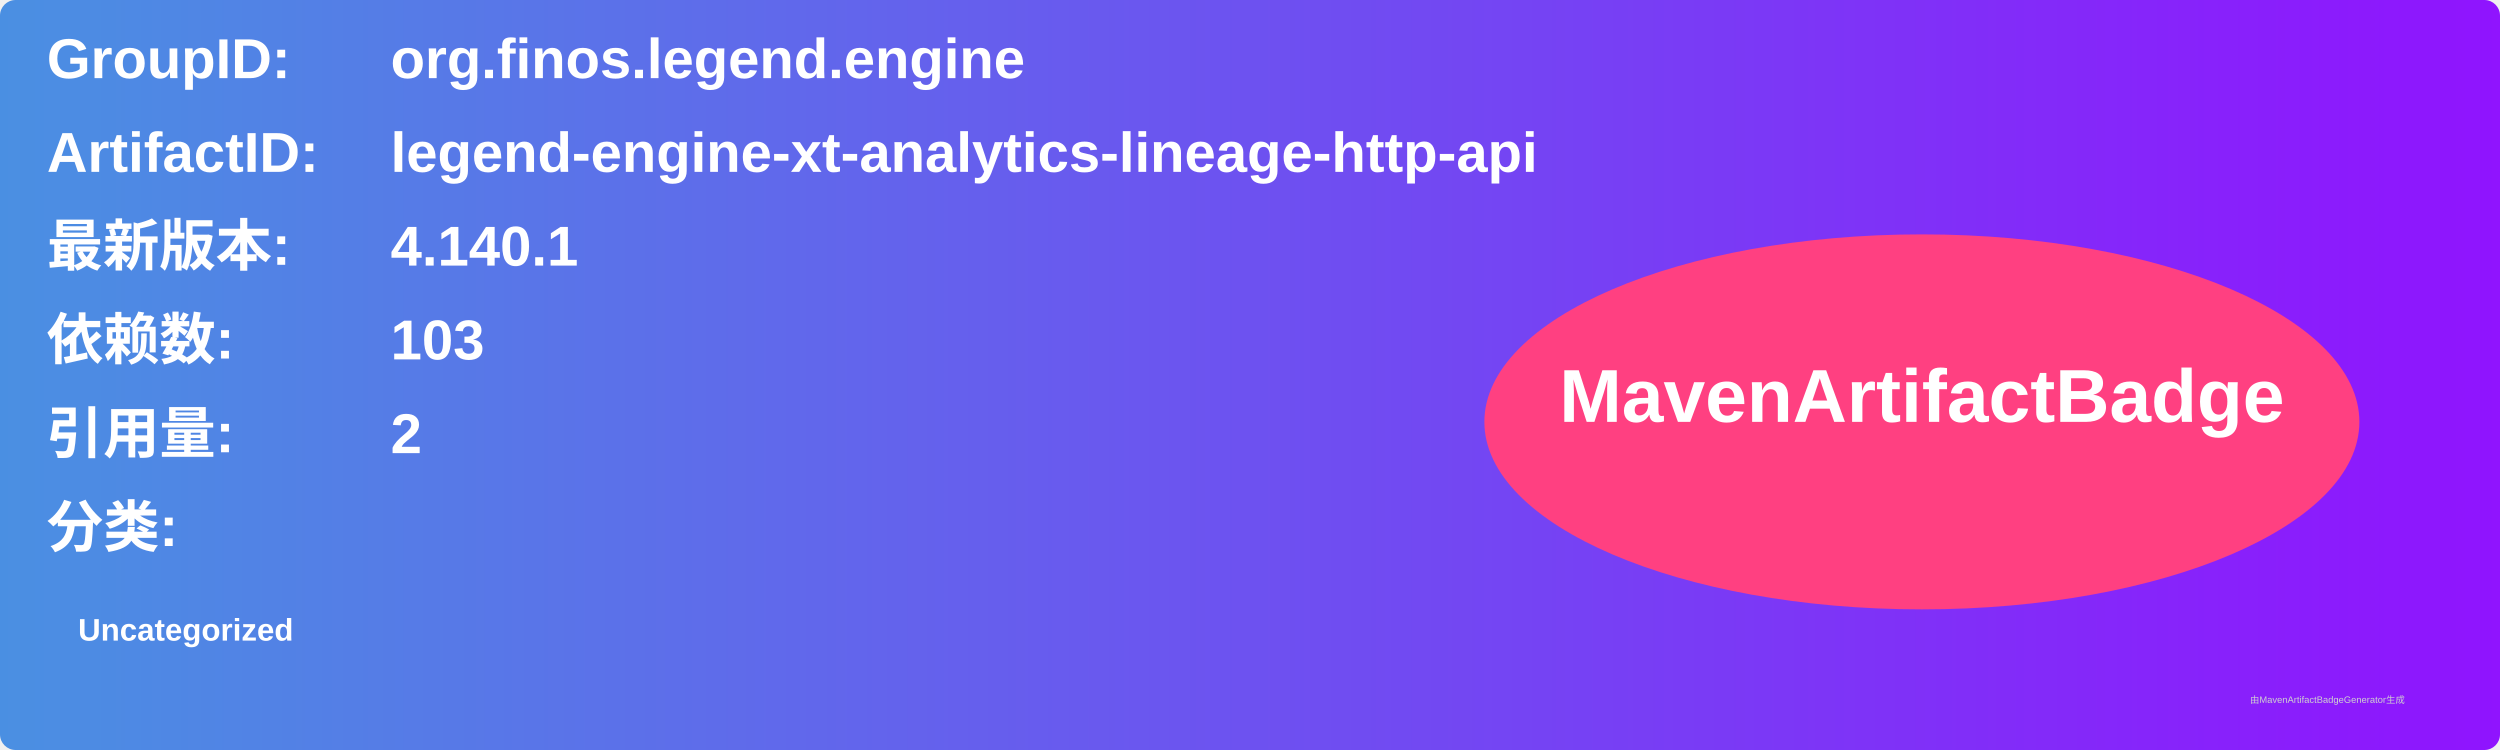
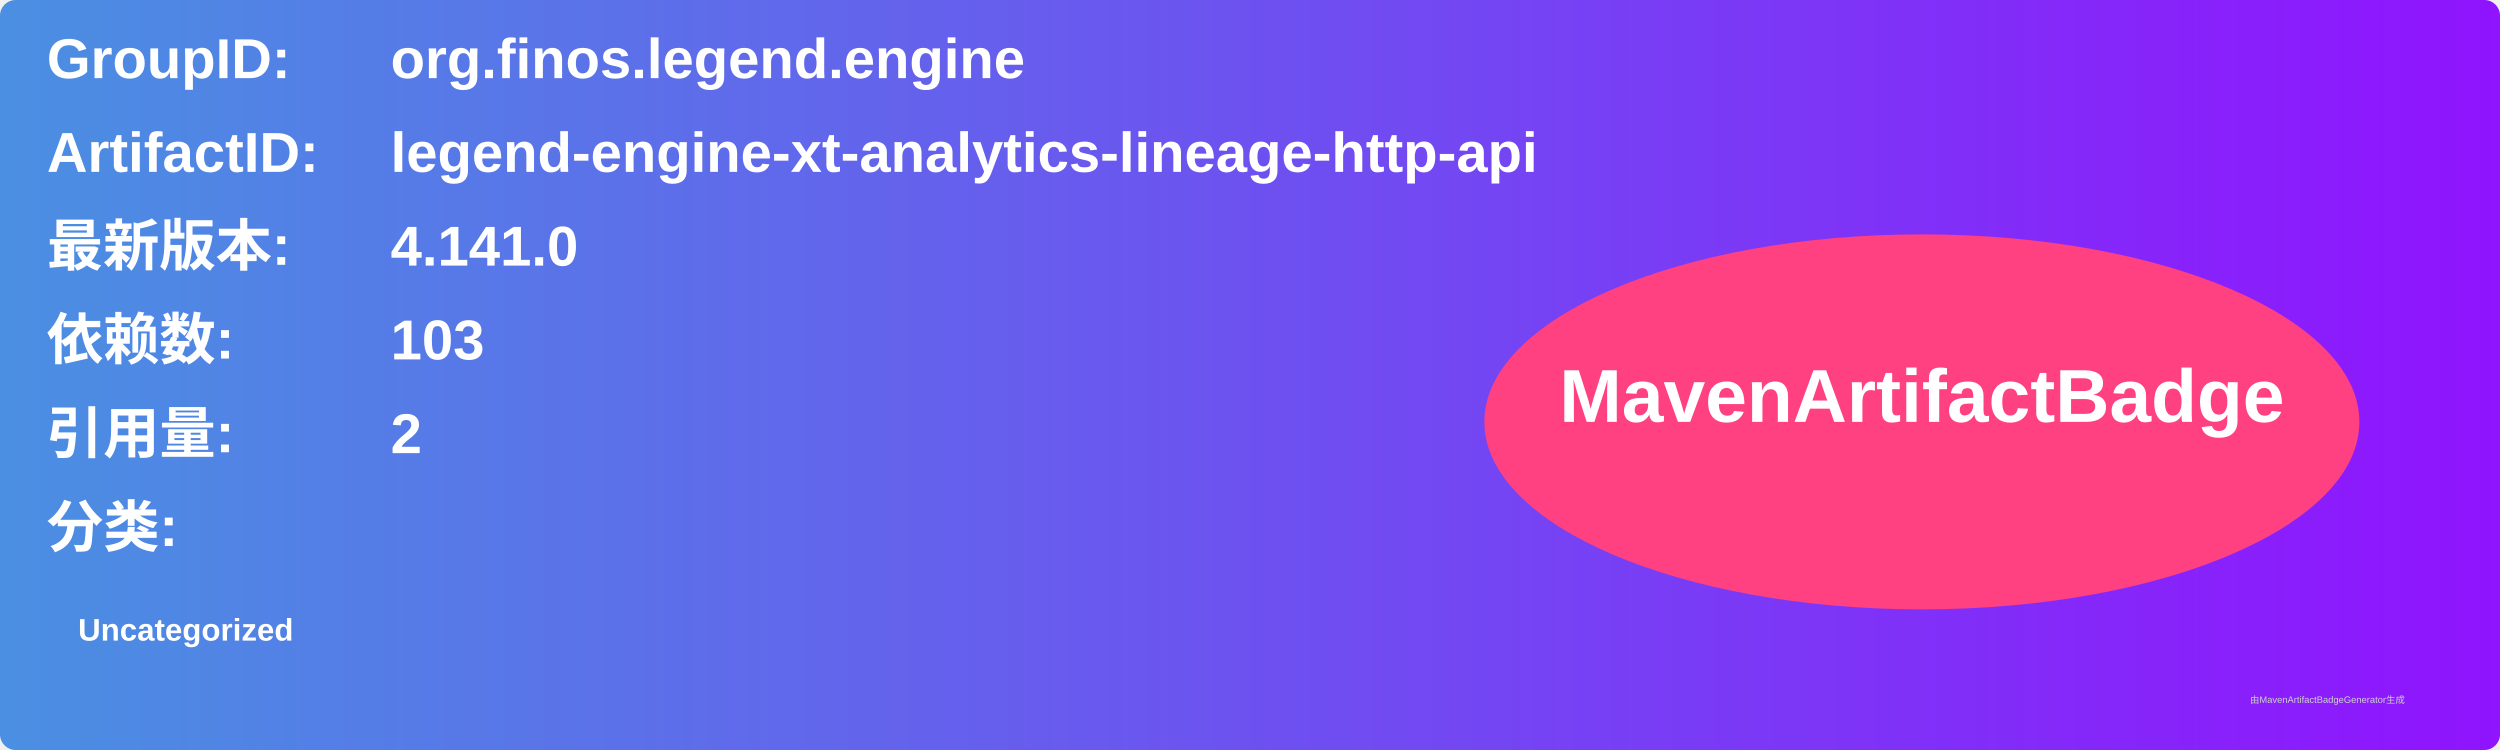
<svg xmlns="http://www.w3.org/2000/svg" width="800" height="240" viewBox="0 0 800 240">
  <linearGradient id="grad" x1="0%" y1="0%" x2="100%" y2="0%">
    <stop offset="0%" stop-color="#4a90e2" />
    <stop offset="100%" stop-color="#9013fe" />
  </linearGradient>
  <rect width="100%" height="100%" rx="5" ry="5" fill="url(#grad)" />
  <g transform="translate(15, 15)">
    <text x="0" y="10" font-family="Arial" font-size="18" fill="white" font-weight="bold" width="260">GroupID:</text>
    <text x="110" y="10" font-family="Arial" font-size="18" fill="white" font-weight="bold" width="460">org.finos.legend.engine</text>
    <text x="0" y="40" font-family="Arial" font-size="18" fill="white" font-weight="bold" width="260">ArtifactID:</text>
    <text x="110" y="40" font-family="Arial" font-size="18" fill="white" font-weight="bold" width="460">legend-engine-xt-analytics-lineage-http-api</text>
    <text x="0" y="70" font-family="Arial" font-size="18" fill="white" font-weight="bold">最新版本:</text>
    <text x="110" y="70" font-family="Arial" font-size="18" fill="white" font-weight="bold">
-       <tspan font-weight="bold">4.140.1</tspan>
+       <tspan font-weight="bold">4.141.0</tspan>
    </text>
    <text x="0" y="100" font-family="Arial" font-size="18" fill="white" font-weight="bold">依赖数: </text>
    <text x="110" y="100" font-family="Arial" font-size="18" fill="white">
      <tspan font-weight="bold">103</tspan>
    </text>
    <text x="0" y="130" font-family="Arial" font-size="18" fill="white" font-weight="bold">引用量: </text>
    <text x="110" y="130" font-family="Arial" font-size="18" fill="white">
      <tspan font-weight="bold">2</tspan>
    </text>
    <text x="0" y="160" font-family="Arial" font-size="18" fill="white" font-weight="bold">分类:</text>
    <text x="10" y="190" font-family="Arial" font-size="10" fill="white">
      <tspan font-weight="bold">Uncategorized</tspan>
    </text>
    <ellipse cx="600" cy="120" rx="140" ry="60" fill="#ff4081" />
    <text x="600" y="120" text-anchor="middle" font-family="Arial" font-size="24" fill="white" font-weight="bold">MavenArtifactBadge</text>
  </g>
  <text x="720" y="225" font-family="Arial" font-size="3" fill="#d0d0d0">由MavenArtifactBadgeGenerator生成</text>
</svg>
